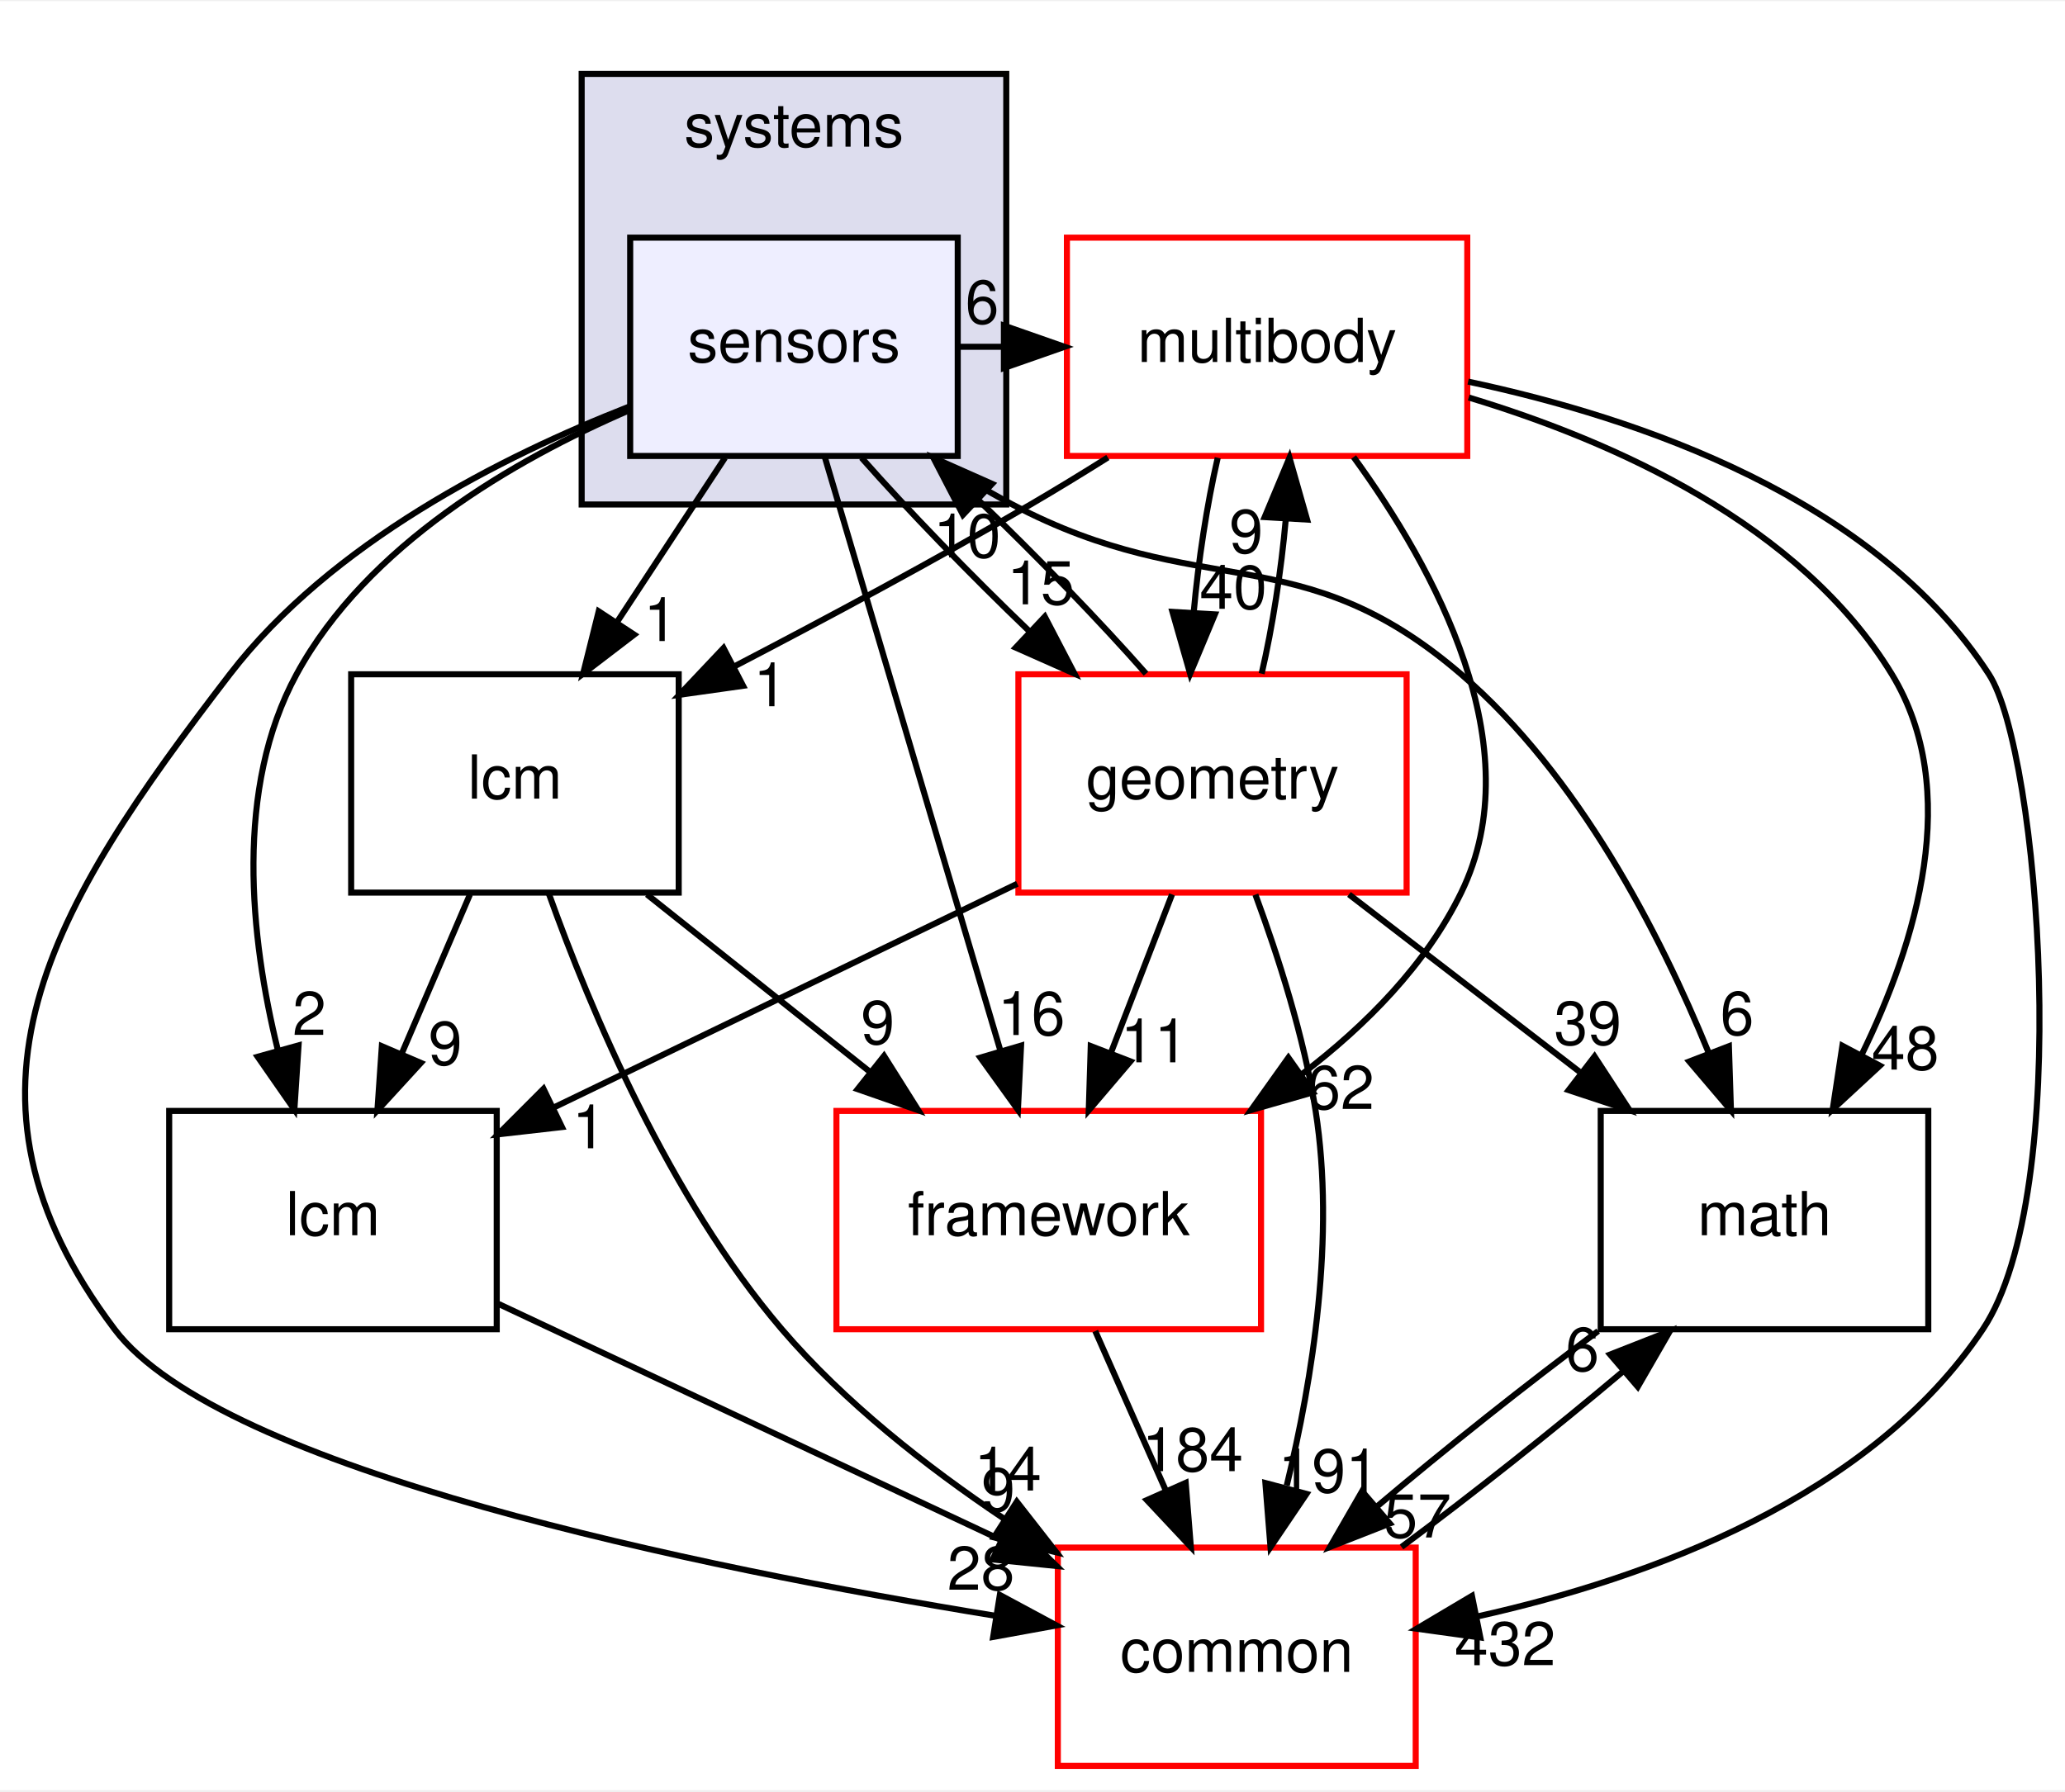
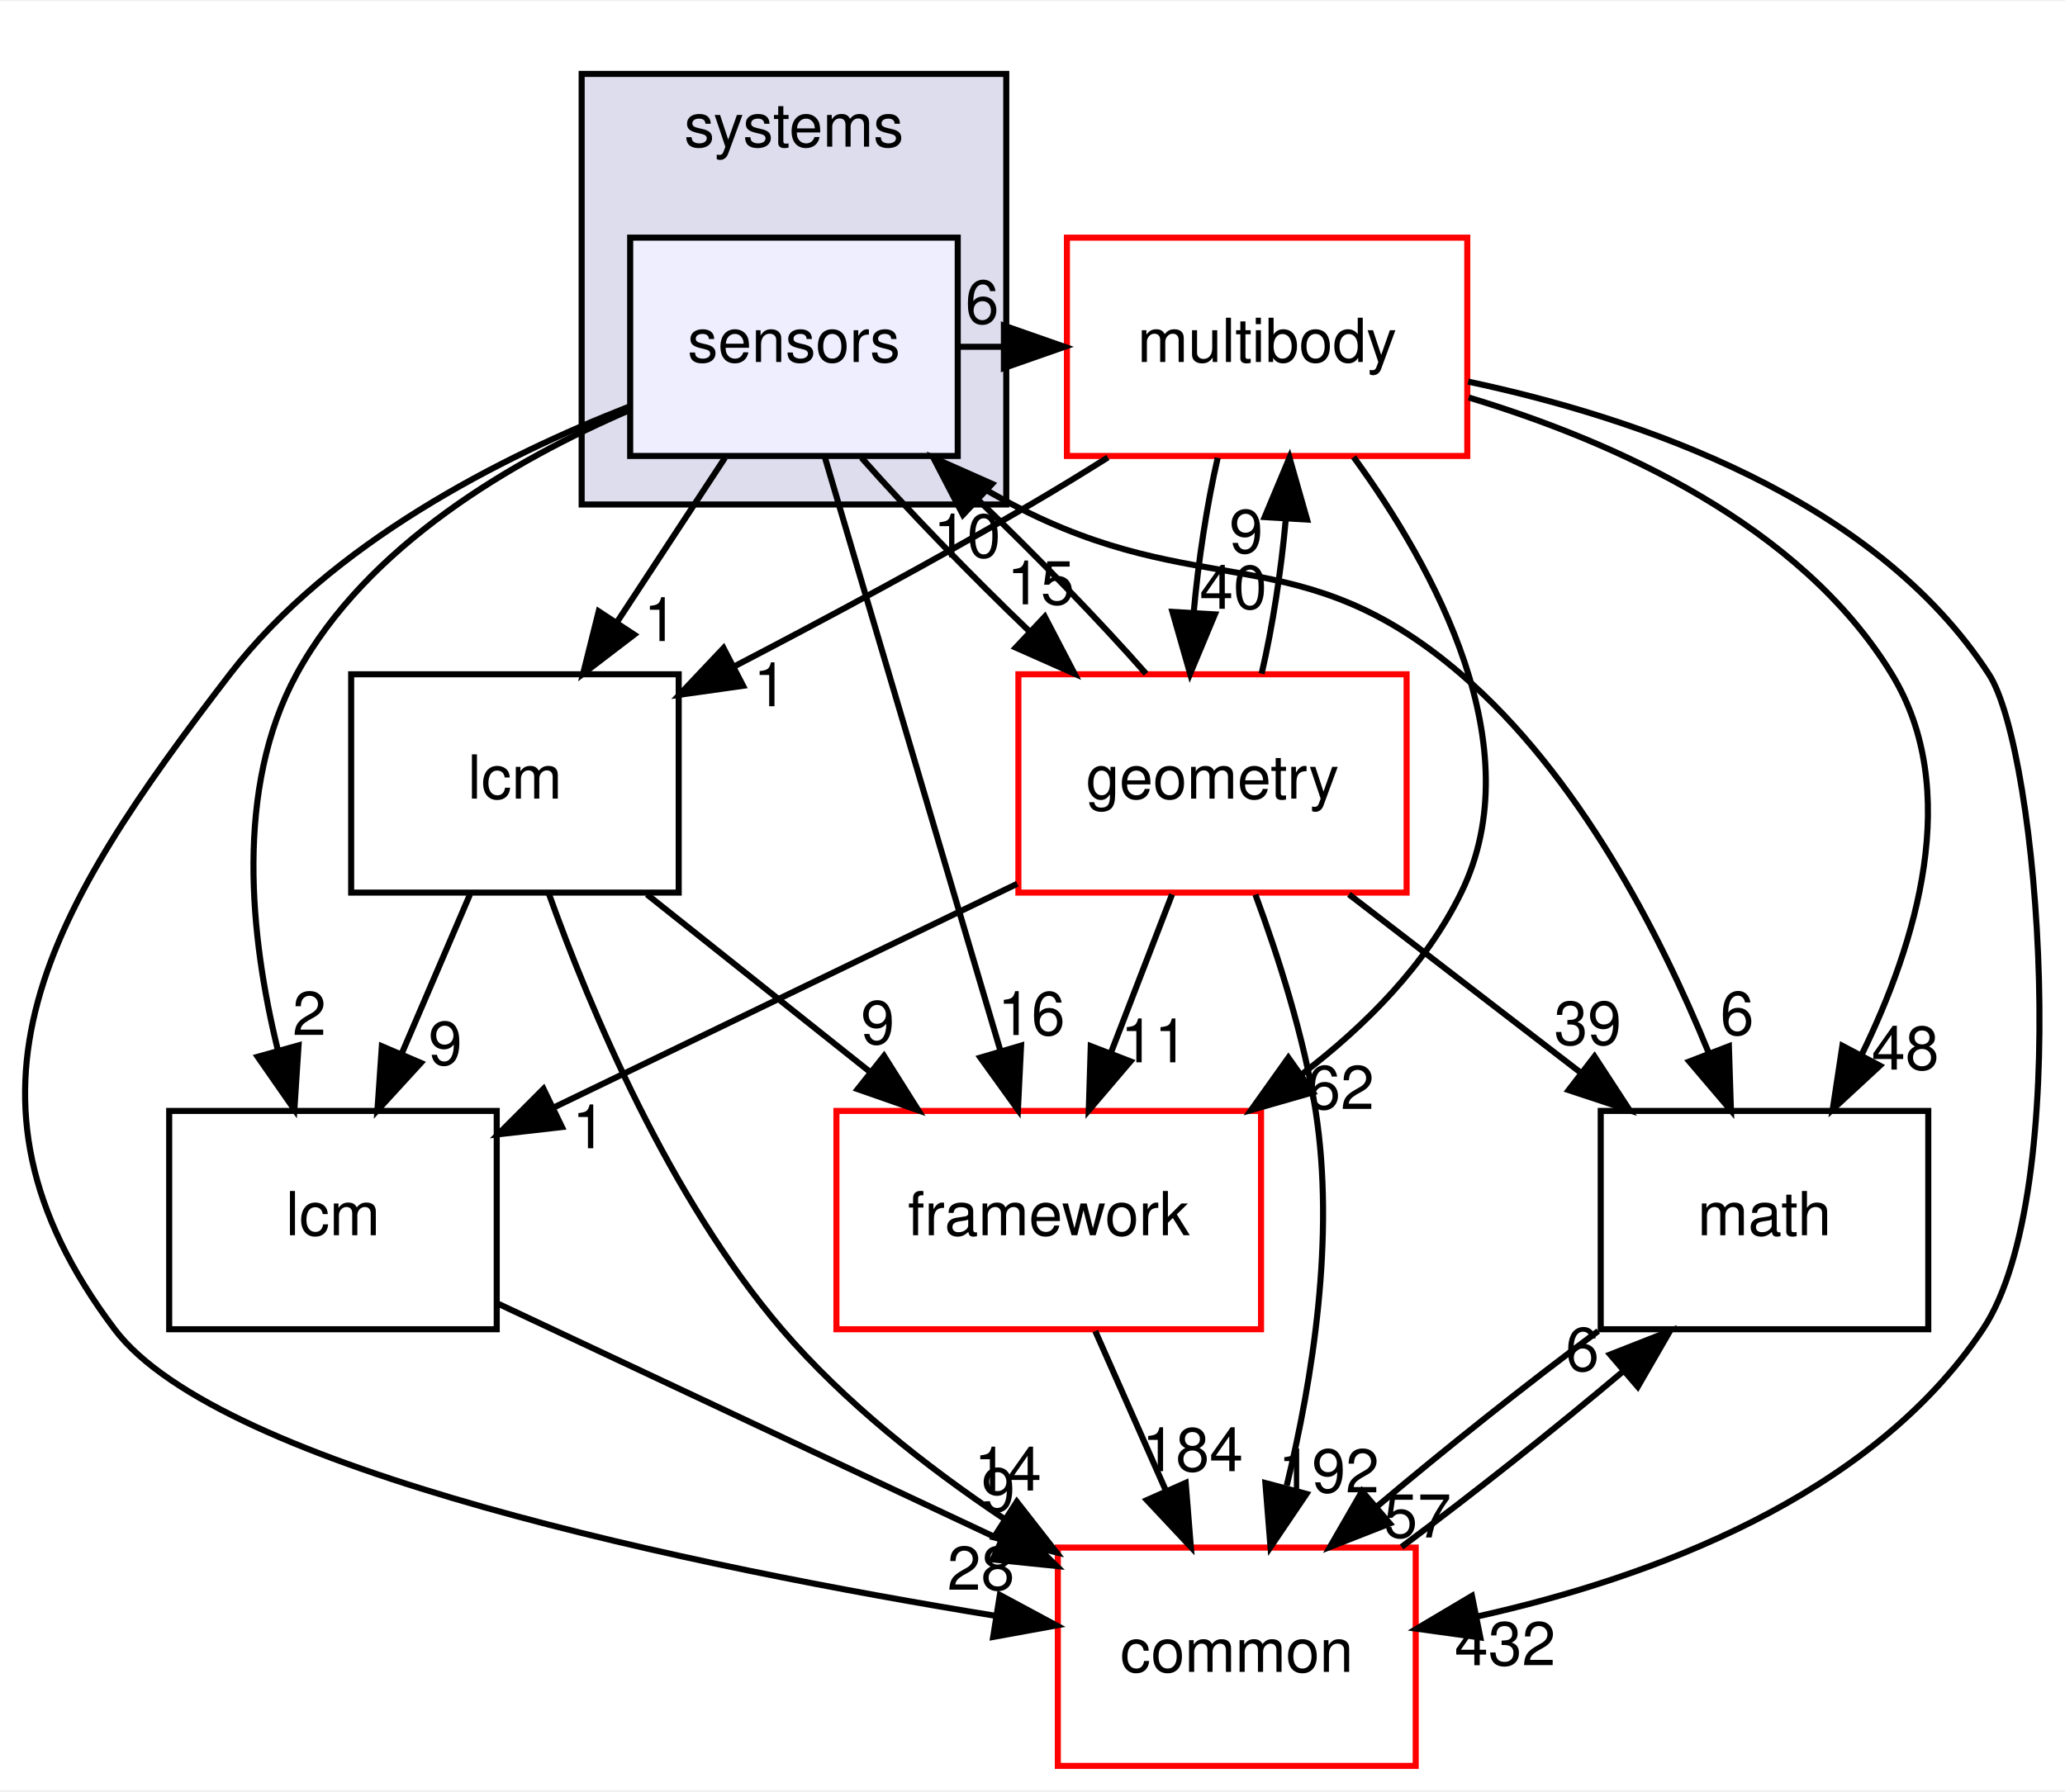
<svg xmlns="http://www.w3.org/2000/svg" xmlns:xlink="http://www.w3.org/1999/xlink" width="340pt" height="295pt" viewBox="0.00 0.00 340.43 295.00">
  <g id="graph0" class="graph" transform="scale(1 1) rotate(0) translate(4 291)">
    <polygon fill="white" stroke="transparent" points="-4,4 -4,-291 336.43,-291 336.43,4 -4,4" />
    <g id="clust1" class="cluster">
      <g id="a_clust1">
        <a xlink:href="dir_b7a0e33b407baa23d8a077e33033c988.html" target="_top" xlink:title="systems">
          <polygon fill="#ddddee" stroke="black" points="91.89,-208 91.89,-279 161.89,-279 161.89,-208 91.89,-208" />
          <text text-anchor="middle" x="126.89" y="-267" font-family="Helvetica,sans-Serif" font-size="10.00">systems</text>
        </a>
      </g>
    </g>
    <g id="node1" class="node">
      <g id="a_node1">
        <a xlink:href="dir_892460009e18f4b08a77d36884a88a01.html" target="_top" xlink:title="sensors">
          <polygon fill="#eeeeff" stroke="black" points="153.89,-252 99.89,-252 99.89,-216 153.89,-216 153.89,-252" />
          <text text-anchor="middle" x="126.89" y="-231.5" font-family="Helvetica,sans-Serif" font-size="10.00">sensors</text>
        </a>
      </g>
    </g>
    <g id="node2" class="node">
      <g id="a_node2">
        <a xlink:href="dir_39b8b3c6654246a9c12332c930bc7d3f.html" target="_top" xlink:title="multibody">
          <polygon fill="white" stroke="red" points="237.89,-252 171.89,-252 171.89,-216 237.89,-216 237.89,-252" />
          <text text-anchor="middle" x="204.89" y="-231.5" font-family="Helvetica,sans-Serif" font-size="10.00">multibody</text>
        </a>
      </g>
    </g>
    <g id="edge19" class="edge">
      <path fill="none" stroke="black" d="M154.01,-234C156.47,-234 158.93,-234 161.39,-234" />
      <polygon fill="black" stroke="black" points="161.5,-237.5 171.5,-234 161.5,-230.5 161.5,-237.5" />
      <g id="a_edge19-headlabel">
        <a xlink:href="dir_000108_000065.html" target="_top" xlink:title="6">
          <text text-anchor="middle" x="157.91" y="-237.84" font-family="Helvetica,sans-Serif" font-size="10.00">6</text>
        </a>
      </g>
    </g>
    <g id="node3" class="node">
      <g id="a_node3">
        <a xlink:href="dir_fc0178d6978c9fa2cad6ef3e048a60a7.html" target="_top" xlink:title="math">
          <polygon fill="none" stroke="black" points="313.89,-108 259.89,-108 259.89,-72 313.89,-72 313.89,-108" />
          <text text-anchor="middle" x="286.89" y="-87.5" font-family="Helvetica,sans-Serif" font-size="10.00">math</text>
        </a>
      </g>
    </g>
    <g id="edge20" class="edge">
      <path fill="none" stroke="black" d="M149.6,-215.99C153.9,-213.13 158.45,-210.34 162.89,-208 194.01,-191.63 210.23,-202.93 236.89,-180 256.23,-163.37 269.63,-137.31 277.65,-117.68" />
      <polygon fill="black" stroke="black" points="281.02,-118.67 281.36,-108.08 274.49,-116.15 281.02,-118.67" />
      <g id="a_edge20-headlabel">
        <a xlink:href="dir_000108_000015.html" target="_top" xlink:title="6">
          <text text-anchor="middle" x="282.37" y="-120.55" font-family="Helvetica,sans-Serif" font-size="10.00">6</text>
        </a>
      </g>
    </g>
    <g id="node4" class="node">
      <g id="a_node4">
        <a xlink:href="dir_3c3c25df5132fca4f15a988b4c2efab5.html" target="_top" xlink:title="lcm">
          <polygon fill="none" stroke="black" points="77.89,-108 23.89,-108 23.89,-72 77.89,-72 77.89,-108" />
          <text text-anchor="middle" x="50.89" y="-87.5" font-family="Helvetica,sans-Serif" font-size="10.00">lcm</text>
        </a>
      </g>
    </g>
    <g id="edge21" class="edge">
      <path fill="none" stroke="black" d="M99.84,-223.58C80.71,-215.33 56.48,-201.29 44.89,-180 34.63,-161.15 37.24,-136.63 41.79,-118.1" />
      <polygon fill="black" stroke="black" points="45.22,-118.81 44.53,-108.23 38.48,-116.93 45.22,-118.81" />
      <g id="a_edge21-headlabel">
        <a xlink:href="dir_000108_000059.html" target="_top" xlink:title="2">
          <text text-anchor="middle" x="47" y="-120.53" font-family="Helvetica,sans-Serif" font-size="10.00">2</text>
        </a>
      </g>
    </g>
    <g id="node5" class="node">
      <g id="a_node5">
        <a xlink:href="dir_2186f45272e5c29e3ac18ec762ab7501.html" target="_top" xlink:title="framework">
          <polygon fill="white" stroke="red" points="203.89,-108 133.89,-108 133.89,-72 203.89,-72 203.89,-108" />
          <text text-anchor="middle" x="168.89" y="-87.5" font-family="Helvetica,sans-Serif" font-size="10.00">framework</text>
        </a>
      </g>
    </g>
    <g id="edge22" class="edge">
      <path fill="none" stroke="black" d="M131.96,-215.87C139.15,-191.56 152.38,-146.82 160.9,-118.01" />
      <polygon fill="black" stroke="black" points="164.33,-118.77 163.81,-108.19 157.62,-116.79 164.33,-118.77" />
      <g id="a_edge22-headlabel">
        <a xlink:href="dir_000108_000102.html" target="_top" xlink:title="16">
          <text text-anchor="middle" x="166.03" y="-120.52" font-family="Helvetica,sans-Serif" font-size="10.00">16</text>
        </a>
      </g>
    </g>
    <g id="node6" class="node">
      <g id="a_node6">
        <a xlink:href="dir_a36da230f0956f48b11c85f7d599788f.html" target="_top" xlink:title="common">
          <polygon fill="white" stroke="red" points="229.39,-36 170.39,-36 170.39,0 229.39,0 229.39,-36" />
          <text text-anchor="middle" x="199.89" y="-15.5" font-family="Helvetica,sans-Serif" font-size="10.00">common</text>
        </a>
      </g>
    </g>
    <g id="edge23" class="edge">
      <path fill="none" stroke="black" d="M99.73,-224.14C78.74,-215.92 50.54,-201.66 33.89,-180 4.19,-141.36 -14.44,-110.92 14.89,-72 32.35,-48.84 111.25,-32.71 160.2,-24.73" />
      <polygon fill="black" stroke="black" points="160.83,-28.18 170.16,-23.16 159.73,-21.26 160.83,-28.18" />
      <g id="a_edge23-headlabel">
        <a xlink:href="dir_000108_000012.html" target="_top" xlink:title="28">
          <text text-anchor="middle" x="157.72" y="-29.04" font-family="Helvetica,sans-Serif" font-size="10.00">28</text>
        </a>
      </g>
    </g>
    <g id="node7" class="node">
      <g id="a_node7">
        <a xlink:href="dir_d739e095b49d8b72164589d00310017d.html" target="_top" xlink:title="geometry">
          <polygon fill="white" stroke="red" points="227.89,-180 163.89,-180 163.89,-144 227.89,-144 227.89,-180" />
          <text text-anchor="middle" x="195.89" y="-159.5" font-family="Helvetica,sans-Serif" font-size="10.00">geometry</text>
        </a>
      </g>
    </g>
    <g id="edge24" class="edge">
      <path fill="none" stroke="black" d="M138.03,-215.7C145.66,-207.05 155.94,-196.45 165.76,-187.03" />
      <polygon fill="black" stroke="black" points="168.24,-189.5 173.14,-180.1 163.45,-184.4 168.24,-189.5" />
      <g id="a_edge24-headlabel">
        <a xlink:href="dir_000108_000048.html" target="_top" xlink:title="15">
          <text text-anchor="middle" x="167.57" y="-191.53" font-family="Helvetica,sans-Serif" font-size="10.00">15</text>
        </a>
      </g>
    </g>
    <g id="node8" class="node">
      <g id="a_node8">
        <a xlink:href="dir_b001a274ea8b6b5c370fedfcc7a1b81c.html" target="_top" xlink:title="lcm">
          <polygon fill="none" stroke="black" points="107.89,-180 53.89,-180 53.89,-144 107.89,-144 107.89,-180" />
          <text text-anchor="middle" x="80.89" y="-159.5" font-family="Helvetica,sans-Serif" font-size="10.00">lcm</text>
        </a>
      </g>
    </g>
    <g id="edge25" class="edge">
      <path fill="none" stroke="black" d="M115.52,-215.7C110.17,-207.56 103.69,-197.69 97.78,-188.7" />
      <polygon fill="black" stroke="black" points="100.55,-186.54 92.13,-180.1 94.7,-190.38 100.55,-186.54" />
      <g id="a_edge25-headlabel">
        <a xlink:href="dir_000108_000104.html" target="_top" xlink:title="1">
          <text text-anchor="middle" x="104.9" y="-185.48" font-family="Helvetica,sans-Serif" font-size="10.00">1</text>
        </a>
      </g>
    </g>
    <g id="edge1" class="edge">
      <path fill="none" stroke="black" d="M238.13,-225.64C262.11,-218.4 292.81,-204.72 307.89,-180 319.56,-160.87 311.98,-135.78 302.83,-117.11" />
      <polygon fill="black" stroke="black" points="305.91,-115.46 298.14,-108.27 299.73,-118.74 305.91,-115.46" />
      <g id="a_edge1-headlabel">
        <a xlink:href="dir_000065_000015.html" target="_top" xlink:title="48">
          <text text-anchor="middle" x="310.11" y="-114.81" font-family="Helvetica,sans-Serif" font-size="10.00">48</text>
        </a>
      </g>
    </g>
    <g id="edge2" class="edge">
      <path fill="none" stroke="black" d="M219.15,-215.82C232.46,-197.55 248.64,-168.05 236.89,-144 231.09,-132.11 221.19,-122.12 210.71,-114.12" />
      <polygon fill="black" stroke="black" points="212.44,-111.06 202.25,-108.14 208.4,-116.78 212.44,-111.06" />
      <g id="a_edge2-headlabel">
        <a xlink:href="dir_000065_000102.html" target="_top" xlink:title="62">
          <text text-anchor="middle" x="217.01" y="-108.32" font-family="Helvetica,sans-Serif" font-size="10.00">62</text>
        </a>
      </g>
    </g>
    <g id="edge3" class="edge">
      <path fill="none" stroke="black" d="M238.03,-228.26C266.22,-222.28 305.05,-209.02 323.89,-180 332.18,-167.23 337.92,-94.49 322.89,-72 304.37,-44.28 268.01,-30.98 239.6,-24.65" />
      <polygon fill="black" stroke="black" points="240.04,-21.17 229.55,-22.62 238.66,-28.03 240.04,-21.17" />
      <g id="a_edge3-headlabel">
        <a xlink:href="dir_000065_000012.html" target="_top" xlink:title="432">
          <text text-anchor="middle" x="244.13" y="-16.6" font-family="Helvetica,sans-Serif" font-size="10.00">432</text>
        </a>
      </g>
    </g>
    <g id="edge4" class="edge">
      <path fill="none" stroke="black" d="M196.75,-215.7C194.97,-207.98 193.55,-198.71 192.78,-190.11" />
      <polygon fill="black" stroke="black" points="196.28,-189.88 192.2,-180.1 189.29,-190.29 196.28,-189.88" />
      <g id="a_edge4-headlabel">
        <a xlink:href="dir_000065_000048.html" target="_top" xlink:title="40">
          <text text-anchor="middle" x="199.32" y="-190.8" font-family="Helvetica,sans-Serif" font-size="10.00">40</text>
        </a>
      </g>
    </g>
    <g id="edge5" class="edge">
      <path fill="none" stroke="black" d="M178.64,-215.75C174.42,-213.1 170.06,-210.43 165.89,-208 150.13,-198.8 132.33,-189.25 117.11,-181.33" />
      <polygon fill="black" stroke="black" points="118.5,-178.1 108,-176.62 115.28,-184.32 118.5,-178.1" />
      <g id="a_edge5-headlabel">
        <a xlink:href="dir_000065_000104.html" target="_top" xlink:title="1">
          <text text-anchor="middle" x="122.99" y="-174.73" font-family="Helvetica,sans-Serif" font-size="10.00">1</text>
        </a>
      </g>
    </g>
    <g id="edge6" class="edge">
      <path fill="none" stroke="black" d="M259.47,-71.7C247.72,-62.97 234.22,-52.24 222.98,-42.75" />
      <polygon fill="black" stroke="black" points="225.12,-39.97 215.26,-36.1 220.55,-45.28 225.12,-39.97" />
      <g id="a_edge6-headlabel">
        <a xlink:href="dir_000015_000012.html" target="_top" xlink:title="57">
          <text text-anchor="middle" x="229.7" y="-37.66" font-family="Helvetica,sans-Serif" font-size="10.00">57</text>
        </a>
      </g>
    </g>
    <g id="edge7" class="edge">
      <path fill="none" stroke="black" d="M78.22,-76.16C101.42,-65.26 134.98,-49.5 160.98,-37.28" />
      <polygon fill="black" stroke="black" points="162.62,-40.38 170.18,-32.96 159.64,-34.04 162.62,-40.38" />
      <g id="a_edge7-headlabel">
        <a xlink:href="dir_000059_000012.html" target="_top" xlink:title="9">
          <text text-anchor="middle" x="160.57" y="-41.98" font-family="Helvetica,sans-Serif" font-size="10.00">9</text>
        </a>
      </g>
    </g>
    <g id="edge8" class="edge">
      <path fill="none" stroke="black" d="M176.56,-71.7C180.09,-63.73 184.35,-54.1 188.26,-45.26" />
      <polygon fill="black" stroke="black" points="191.47,-46.67 192.32,-36.1 185.07,-43.83 191.47,-46.67" />
      <g id="a_edge8-headlabel">
        <a xlink:href="dir_000102_000012.html" target="_top" xlink:title="184">
          <text text-anchor="middle" x="192.61" y="-48.6" font-family="Helvetica,sans-Serif" font-size="10.00">184</text>
        </a>
      </g>
    </g>
    <g id="edge9" class="edge">
      <path fill="none" stroke="black" d="M227.05,-36.1C238.77,-44.8 252.28,-55.52 263.55,-65.03" />
      <polygon fill="black" stroke="black" points="261.44,-67.83 271.3,-71.7 266,-62.52 261.44,-67.83" />
      <g id="a_edge9-headlabel">
        <a xlink:href="dir_000012_000015.html" target="_top" xlink:title="6">
          <text text-anchor="middle" x="256.86" y="-65.14" font-family="Helvetica,sans-Serif" font-size="10.00">6</text>
        </a>
      </g>
    </g>
    <g id="edge15" class="edge">
      <path fill="none" stroke="black" d="M184.93,-180.1C177.34,-188.72 167.08,-199.32 157.25,-208.76" />
      <polygon fill="black" stroke="black" points="154.75,-206.3 149.87,-215.7 159.55,-211.4 154.75,-206.3" />
      <g id="a_edge15-headlabel">
        <a xlink:href="dir_000048_000108.html" target="_top" xlink:title="10">
          <text text-anchor="middle" x="155.43" y="-199.27" font-family="Helvetica,sans-Serif" font-size="10.00">10</text>
        </a>
      </g>
    </g>
    <g id="edge10" class="edge">
      <path fill="none" stroke="black" d="M203.99,-180.1C205.78,-187.79 207.21,-197.05 207.98,-205.67" />
      <polygon fill="black" stroke="black" points="204.49,-205.92 208.58,-215.7 211.48,-205.51 204.49,-205.92" />
      <g id="a_edge10-headlabel">
        <a xlink:href="dir_000048_000065.html" target="_top" xlink:title="9">
          <text text-anchor="middle" x="201.44" y="-200.01" font-family="Helvetica,sans-Serif" font-size="10.00">9</text>
        </a>
      </g>
    </g>
    <g id="edge11" class="edge">
      <path fill="none" stroke="black" d="M218.39,-143.7C229.85,-134.88 243.95,-124.03 256.38,-114.47" />
      <polygon fill="black" stroke="black" points="258.87,-116.98 264.66,-108.1 254.6,-111.43 258.87,-116.98" />
      <g id="a_edge11-headlabel">
        <a xlink:href="dir_000048_000015.html" target="_top" xlink:title="39">
          <text text-anchor="middle" x="257.75" y="-118.92" font-family="Helvetica,sans-Serif" font-size="10.00">39</text>
        </a>
      </g>
    </g>
    <g id="edge12" class="edge">
      <path fill="none" stroke="black" d="M163.71,-145.46C141.13,-134.56 110.89,-119.96 87.4,-108.62" />
      <polygon fill="black" stroke="black" points="88.64,-105.34 78.11,-104.14 85.6,-111.64 88.64,-105.34" />
      <g id="a_edge12-headlabel">
        <a xlink:href="dir_000048_000059.html" target="_top" xlink:title="1">
          <text text-anchor="middle" x="93.11" y="-101.84" font-family="Helvetica,sans-Serif" font-size="10.00">1</text>
        </a>
      </g>
    </g>
    <g id="edge13" class="edge">
      <path fill="none" stroke="black" d="M189.22,-143.7C186.18,-135.81 182.51,-126.3 179.13,-117.55" />
      <polygon fill="black" stroke="black" points="182.36,-116.17 175.49,-108.1 175.82,-118.69 182.36,-116.17" />
      <g id="a_edge13-headlabel">
        <a xlink:href="dir_000048_000102.html" target="_top" xlink:title="11">
          <text text-anchor="middle" x="186.3" y="-116.01" font-family="Helvetica,sans-Serif" font-size="10.00">11</text>
        </a>
      </g>
    </g>
    <g id="edge14" class="edge">
      <path fill="none" stroke="black" d="M202.96,-143.67C206.73,-133.47 210.98,-120.22 212.89,-108 216.13,-87.3 212.41,-63.86 208.13,-46.23" />
      <polygon fill="black" stroke="black" points="211.38,-44.85 205.45,-36.08 204.61,-46.64 211.38,-44.85" />
      <g id="a_edge14-headlabel">
-         <a xlink:href="dir_000048_000012.html" target="_top" xlink:title="191">
-           <text text-anchor="middle" x="215.05" y="-45.1" font-family="Helvetica,sans-Serif" font-size="10.00">191</text>
+         <a xlink:href="dir_000048_000012.html" target="_top" xlink:title="192">
+           <text text-anchor="middle" x="215.05" y="-45.1" font-family="Helvetica,sans-Serif" font-size="10.00">192</text>
        </a>
      </g>
    </g>
    <g id="edge16" class="edge">
      <path fill="none" stroke="black" d="M73.48,-143.7C70.1,-135.81 66.02,-126.3 62.27,-117.55" />
      <polygon fill="black" stroke="black" points="65.38,-115.92 58.22,-108.1 58.95,-118.67 65.38,-115.92" />
      <g id="a_edge16-headlabel">
        <a xlink:href="dir_000104_000059.html" target="_top" xlink:title="9">
          <text text-anchor="middle" x="69.41" y="-115.6" font-family="Helvetica,sans-Serif" font-size="10.00">9</text>
        </a>
      </g>
    </g>
    <g id="edge17" class="edge">
      <path fill="none" stroke="black" d="M102.65,-143.7C113.73,-134.88 127.37,-124.03 139.38,-114.47" />
      <polygon fill="black" stroke="black" points="141.74,-117.07 147.39,-108.1 137.39,-111.59 141.74,-117.07" />
      <g id="a_edge17-headlabel">
        <a xlink:href="dir_000104_000102.html" target="_top" xlink:title="9">
          <text text-anchor="middle" x="140.7" y="-119.03" font-family="Helvetica,sans-Serif" font-size="10.00">9</text>
        </a>
      </g>
    </g>
    <g id="edge18" class="edge">
      <path fill="none" stroke="black" d="M86.49,-143.8C93.32,-124.71 106.3,-93.75 124.89,-72 135.16,-59.99 148.73,-49.33 161.49,-40.78" />
      <polygon fill="black" stroke="black" points="163.63,-43.56 170.15,-35.21 159.85,-37.68 163.63,-43.56" />
      <g id="a_edge18-headlabel">
        <a xlink:href="dir_000104_000012.html" target="_top" xlink:title="14">
          <text text-anchor="middle" x="162.15" y="-45.4" font-family="Helvetica,sans-Serif" font-size="10.00">14</text>
        </a>
      </g>
    </g>
  </g>
</svg>
